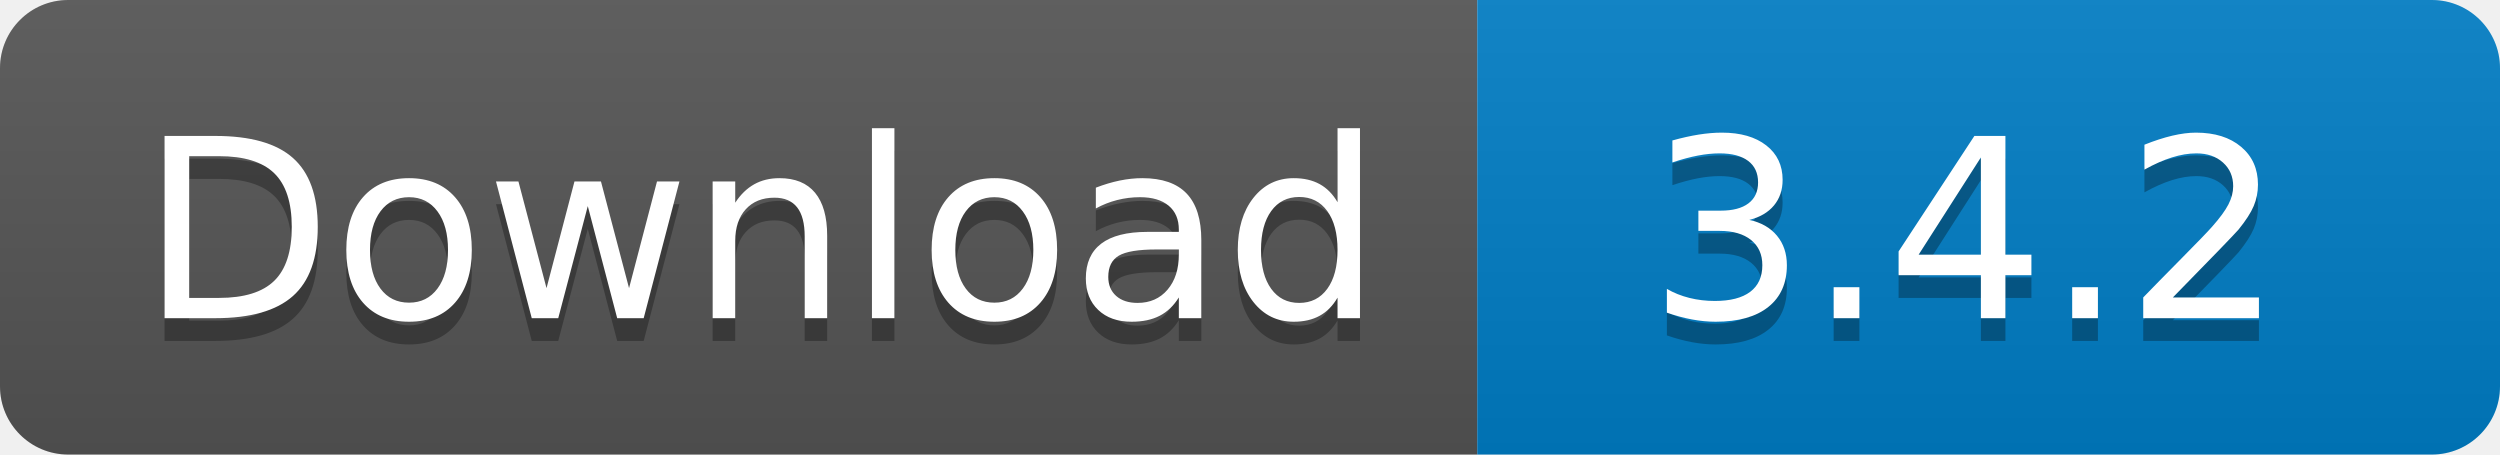
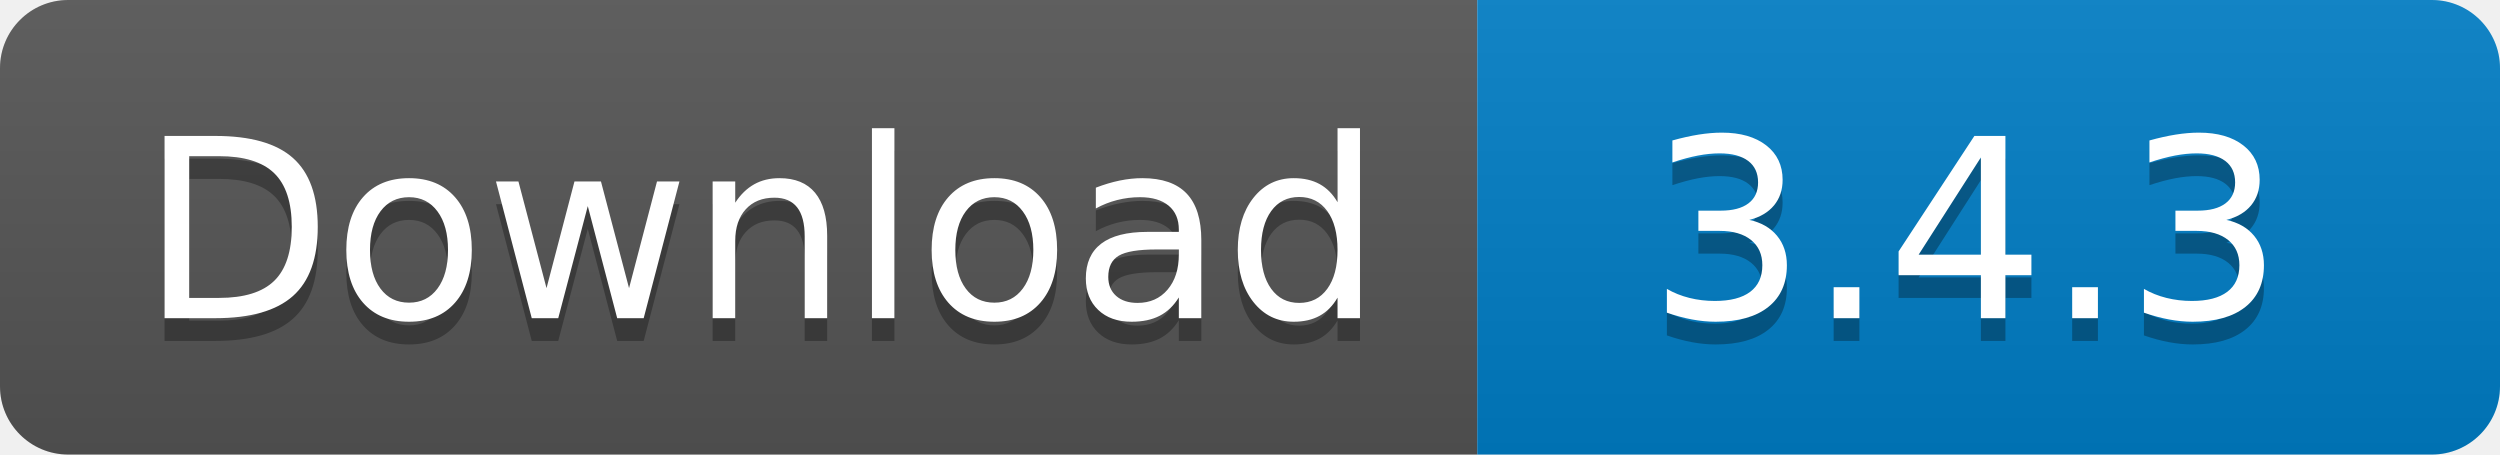
<svg xmlns="http://www.w3.org/2000/svg" width="110" height="20">
  <linearGradient id="s" x2="0" y2="100%">
    <stop offset="0" stop-color="#bbb" stop-opacity=".1" />
    <stop offset="1" stop-opacity=".1" />
  </linearGradient>
  <clipPath id="r">
    <rect width="110" height="20" rx="3" fill="#fff" />
  </clipPath>
  <g clip-path="url(#r)">
    <rect width="65" height="20" fill="#555" />
    <rect x="65" width="45" height="20" fill="#007ec6" />
    <rect width="110" height="20" fill="url(#s)" />
  </g>
  <g fill="#fff" text-anchor="middle" font-family="Verdana,Geneva,DejaVu Sans,sans-serif" text-rendering="geometricPrecision" font-size="110">
    <text x="335" y="150" fill="#010101" fill-opacity=".3" transform="scale(.1)" textLength="550">
      Download
    </text>
    <text x="335" y="140" transform="scale(.1)" textLength="550">
      Download
    </text>
    <text x="865" y="150" fill="#010101" fill-opacity=".3" transform="scale(.1)" textLength="350">
-       3.4.2
+       3.4.3
    </text>
    <text x="865" y="140" transform="scale(.1)" textLength="350">
-       3.4.2
+       3.4.3
    </text>
  </g>
</svg>
